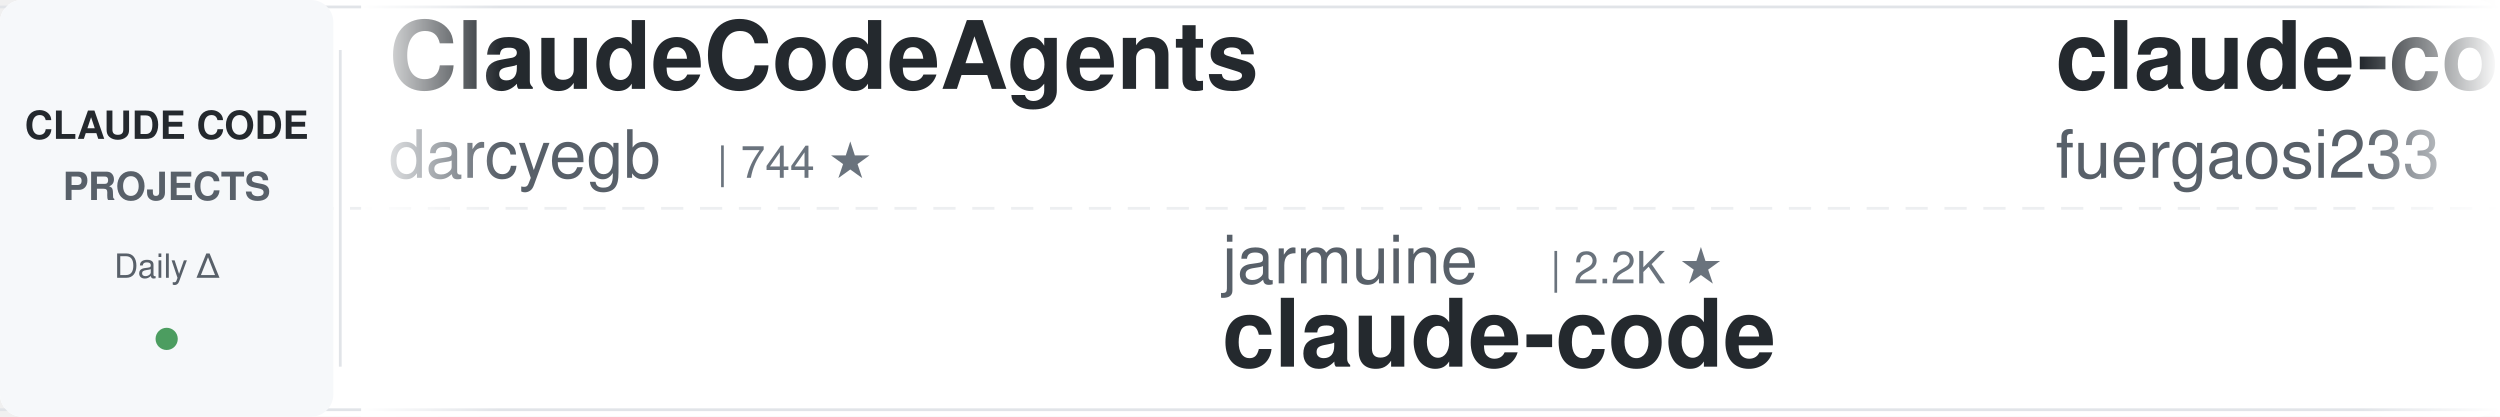
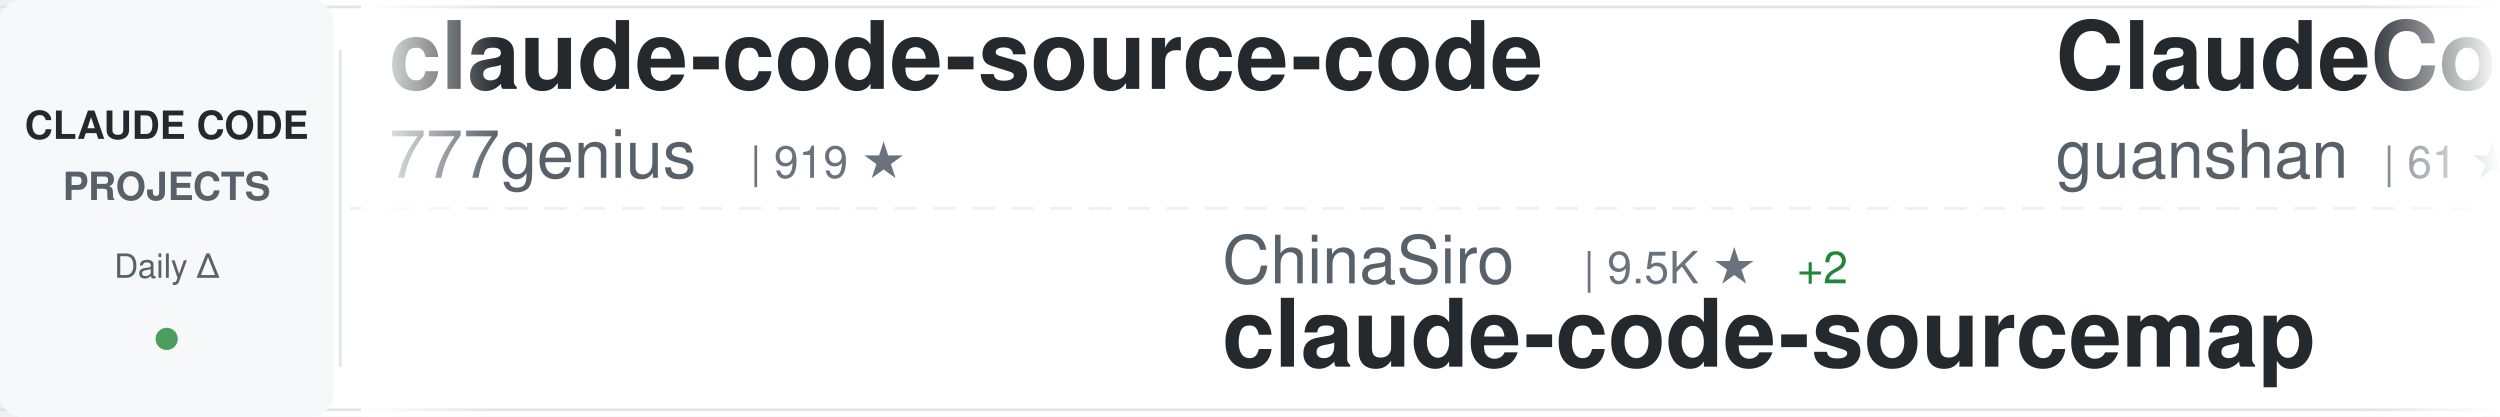
<svg xmlns="http://www.w3.org/2000/svg" width="900" height="150">
  <defs>
    <linearGradient id="awesomeLeftFade" x1="0%" y1="0%" x2="100%" y2="0%">
      <stop offset="0%" style="stop-color:#ffffff;stop-opacity:1" />
      <stop offset="100%" style="stop-color:#ffffff;stop-opacity:0" />
    </linearGradient>
    <linearGradient id="awesomeRightFade" x1="0%" y1="0%" x2="100%" y2="0%">
      <stop offset="0%" style="stop-color:#ffffff;stop-opacity:0" />
      <stop offset="100%" style="stop-color:#ffffff;stop-opacity:1" />
    </linearGradient>
  </defs>
  <rect width="900" height="150" fill="#ffffff" rx="8" />
  <rect x="0" y="2" width="900" height="1" fill="#e1e4e8" />
  <rect x="0" y="147" width="900" height="1" fill="#e1e4e8" />
  <line x1="0" y1="75" x2="900" y2="75" stroke="#e1e4e8" stroke-width="1" stroke-dasharray="8 6" opacity="0.6" />
  <rect x="0" y="0" width="120" height="150" fill="#f6f8fa" rx="8" />
  <text x="60" y="50" font-family="-apple-system, BlinkMacSystemFont, 'Segoe UI', Helvetica, Arial, sans-serif" font-size="14" font-weight="600" fill="#24292e" text-anchor="middle">CLAUDE CODE</text>
  <text x="60" y="72" font-family="-apple-system, BlinkMacSystemFont, 'Segoe UI', Helvetica, Arial, sans-serif" font-size="14" font-weight="600" fill="#586069" text-anchor="middle">PROJECTS</text>
  <text x="60" y="100" font-family="-apple-system, BlinkMacSystemFont, 'Segoe UI', Helvetica, Arial, sans-serif" font-size="12" font-weight="500" fill="#586069" text-anchor="middle">Daily Δ</text>
  <circle cx="60" cy="122" r="4" fill="#22863a" opacity="0.8" />
  <rect x="122" y="18" width="1" height="114" fill="#e1e4e8" />
  <clipPath id="awesomeTickerClip">
    <rect x="130" y="0" width="770" height="150" />
  </clipPath>
  <g clip-path="url(#awesomeTickerClip)">
    <g id="awesomeTickerItems">
      <animateTransform attributeName="transform" attributeType="XML" type="translate" from="0 0" to="-3000 0" dur="54s" repeatCount="indefinite" />
      <g transform="translate(0, 0)">
-         <text x="140" y="32" font-family="-apple-system, BlinkMacSystemFont, 'Segoe UI', Helvetica, Arial, sans-serif" font-size="34" font-weight="600" fill="#24292e">ClaudeCodeAgents</text>
-         <text x="140" y="64" font-family="-apple-system, BlinkMacSystemFont, 'Segoe UI', Helvetica, Arial, sans-serif" font-size="24" font-weight="400" fill="#586069">darcyegb</text>
-         <text x="258" y="64" font-family="-apple-system, BlinkMacSystemFont, 'Segoe UI', Helvetica, Arial, sans-serif" font-size="16" font-weight="500" fill="#6a737d">| 744 ★</text>
+         <text x="140" y="32" font-family="-apple-system, BlinkMacSystemFont, 'Segoe UI', Helvetica, Arial, sans-serif" font-size="34" font-weight="600" fill="#24292e">claude-code-source-code</text>
+         <text x="140" y="64" font-family="-apple-system, BlinkMacSystemFont, 'Segoe UI', Helvetica, Arial, sans-serif" font-size="24" font-weight="400" fill="#586069">777genius</text>
+         <text x="270" y="64" font-family="-apple-system, BlinkMacSystemFont, 'Segoe UI', Helvetica, Arial, sans-serif" font-size="16" font-weight="500" fill="#6a737d">| 919 ★</text>
      </g>
      <g transform="translate(300, 0)">
-         <text x="140" y="102" font-family="-apple-system, BlinkMacSystemFont, 'Segoe UI', Helvetica, Arial, sans-serif" font-size="24" font-weight="400" fill="#586069">jarmuine</text>
-         <text x="258" y="102" font-family="-apple-system, BlinkMacSystemFont, 'Segoe UI', Helvetica, Arial, sans-serif" font-size="16" font-weight="500" fill="#6a737d">| 2.2K ★</text>
-         <text x="140" y="132" font-family="-apple-system, BlinkMacSystemFont, 'Segoe UI', Helvetica, Arial, sans-serif" font-size="34" font-weight="600" fill="#24292e">claude-code</text>
+         <text x="140" y="102" font-family="-apple-system, BlinkMacSystemFont, 'Segoe UI', Helvetica, Arial, sans-serif" font-size="24" font-weight="400" fill="#586069">ChinaSiro</text>
+         <text x="270" y="102" font-family="-apple-system, BlinkMacSystemFont, 'Segoe UI', Helvetica, Arial, sans-serif" font-size="16" font-weight="500" fill="#6a737d">| 9.5K ★</text>
+         <text x="347" y="102" font-family="-apple-system, BlinkMacSystemFont, 'Segoe UI', Helvetica, Arial, sans-serif" font-size="16" font-weight="500" fill="#22863a"> +2</text>
+         <text x="140" y="132" font-family="-apple-system, BlinkMacSystemFont, 'Segoe UI', Helvetica, Arial, sans-serif" font-size="34" font-weight="600" fill="#24292e">claude-code-sourcemap</text>
      </g>
      <g transform="translate(600, 0)">
-         <text x="140" y="32" font-family="-apple-system, BlinkMacSystemFont, 'Segoe UI', Helvetica, Arial, sans-serif" font-size="34" font-weight="600" fill="#24292e">claude-code-proxy</text>
-         <text x="140" y="64" font-family="-apple-system, BlinkMacSystemFont, 'Segoe UI', Helvetica, Arial, sans-serif" font-size="24" font-weight="400" fill="#586069">fuergaosi233</text>
-         <text x="306" y="64" font-family="-apple-system, BlinkMacSystemFont, 'Segoe UI', Helvetica, Arial, sans-serif" font-size="16" font-weight="500" fill="#6a737d">| 2.7K ★</text>
-         <text x="383" y="64" font-family="-apple-system, BlinkMacSystemFont, 'Segoe UI', Helvetica, Arial, sans-serif" font-size="16" font-weight="500" fill="#22863a"> +5</text>
+         <text x="140" y="32" font-family="-apple-system, BlinkMacSystemFont, 'Segoe UI', Helvetica, Arial, sans-serif" font-size="34" font-weight="600" fill="#24292e">ClaudeCode</text>
+         <text x="140" y="64" font-family="-apple-system, BlinkMacSystemFont, 'Segoe UI', Helvetica, Arial, sans-serif" font-size="24" font-weight="400" fill="#586069">guanshan</text>
+         <text x="258" y="64" font-family="-apple-system, BlinkMacSystemFont, 'Segoe UI', Helvetica, Arial, sans-serif" font-size="16" font-weight="500" fill="#6a737d">| 61 ★</text>
      </g>
      <g transform="translate(900, 0)">
-         <text x="140" y="102" font-family="-apple-system, BlinkMacSystemFont, 'Segoe UI', Helvetica, Arial, sans-serif" font-size="24" font-weight="400" fill="#586069">xorespesp</text>
-         <text x="270" y="102" font-family="-apple-system, BlinkMacSystemFont, 'Segoe UI', Helvetica, Arial, sans-serif" font-size="16" font-weight="500" fill="#6a737d">| 228 ★</text>
-         <text x="140" y="132" font-family="-apple-system, BlinkMacSystemFont, 'Segoe UI', Helvetica, Arial, sans-serif" font-size="34" font-weight="600" fill="#24292e">claude-code</text>
+         <text x="140" y="102" font-family="-apple-system, BlinkMacSystemFont, 'Segoe UI', Helvetica, Arial, sans-serif" font-size="24" font-weight="400" fill="#586069">FlorianBruniaux</text>
+         <text x="342" y="102" font-family="-apple-system, BlinkMacSystemFont, 'Segoe UI', Helvetica, Arial, sans-serif" font-size="16" font-weight="500" fill="#6a737d">| 5.4K ★</text>
+         <text x="419" y="102" font-family="-apple-system, BlinkMacSystemFont, 'Segoe UI', Helvetica, Arial, sans-serif" font-size="16" font-weight="500" fill="#22863a"> +19</text>
+         <text x="140" y="132" font-family="-apple-system, BlinkMacSystemFont, 'Segoe UI', Helvetica, Arial, sans-serif" font-size="34" font-weight="600" fill="#24292e">claude-code-ultimate-gui...</text>
      </g>
      <g transform="translate(1200, 0)">
        <text x="140" y="32" font-family="-apple-system, BlinkMacSystemFont, 'Segoe UI', Helvetica, Arial, sans-serif" font-size="34" font-weight="600" fill="#24292e">claude-code-plugins-plus...</text>
        <text x="140" y="64" font-family="-apple-system, BlinkMacSystemFont, 'Segoe UI', Helvetica, Arial, sans-serif" font-size="24" font-weight="400" fill="#586069">jeremylongshore</text>
        <text x="342" y="64" font-family="-apple-system, BlinkMacSystemFont, 'Segoe UI', Helvetica, Arial, sans-serif" font-size="16" font-weight="500" fill="#6a737d">| 2.5K ★</text>
        <text x="419" y="64" font-family="-apple-system, BlinkMacSystemFont, 'Segoe UI', Helvetica, Arial, sans-serif" font-size="16" font-weight="500" fill="#22863a"> +3</text>
      </g>
      <g transform="translate(1500, 0)">
-         <text x="140" y="102" font-family="-apple-system, BlinkMacSystemFont, 'Segoe UI', Helvetica, Arial, sans-serif" font-size="24" font-weight="400" fill="#586069">777genius</text>
-         <text x="270" y="102" font-family="-apple-system, BlinkMacSystemFont, 'Segoe UI', Helvetica, Arial, sans-serif" font-size="16" font-weight="500" fill="#6a737d">| 919 ★</text>
-         <text x="338" y="102" font-family="-apple-system, BlinkMacSystemFont, 'Segoe UI', Helvetica, Arial, sans-serif" font-size="16" font-weight="500" fill="#22863a"> +1</text>
-         <text x="140" y="132" font-family="-apple-system, BlinkMacSystemFont, 'Segoe UI', Helvetica, Arial, sans-serif" font-size="34" font-weight="600" fill="#24292e">claude-code-source-code</text>
+         <text x="140" y="102" font-family="-apple-system, BlinkMacSystemFont, 'Segoe UI', Helvetica, Arial, sans-serif" font-size="24" font-weight="400" fill="#586069">ykdojo</text>
+         <text x="234" y="102" font-family="-apple-system, BlinkMacSystemFont, 'Segoe UI', Helvetica, Arial, sans-serif" font-size="16" font-weight="500" fill="#6a737d">| 9.1K ★</text>
+         <text x="311" y="102" font-family="-apple-system, BlinkMacSystemFont, 'Segoe UI', Helvetica, Arial, sans-serif" font-size="16" font-weight="500" fill="#22863a"> +33</text>
+         <text x="140" y="132" font-family="-apple-system, BlinkMacSystemFont, 'Segoe UI', Helvetica, Arial, sans-serif" font-size="34" font-weight="600" fill="#24292e">claude-code-tips</text>
      </g>
      <g transform="translate(1800, 0)">
-         <text x="140" y="32" font-family="-apple-system, BlinkMacSystemFont, 'Segoe UI', Helvetica, Arial, sans-serif" font-size="34" font-weight="600" fill="#24292e">claude-code-harness</text>
-         <text x="140" y="64" font-family="-apple-system, BlinkMacSystemFont, 'Segoe UI', Helvetica, Arial, sans-serif" font-size="24" font-weight="400" fill="#586069">Chachamaru127</text>
-         <text x="318" y="64" font-family="-apple-system, BlinkMacSystemFont, 'Segoe UI', Helvetica, Arial, sans-serif" font-size="16" font-weight="500" fill="#6a737d">| 3.0K ★</text>
-         <text x="395" y="64" font-family="-apple-system, BlinkMacSystemFont, 'Segoe UI', Helvetica, Arial, sans-serif" font-size="16" font-weight="500" fill="#22863a"> +8</text>
+         <text x="140" y="32" font-family="-apple-system, BlinkMacSystemFont, 'Segoe UI', Helvetica, Arial, sans-serif" font-size="34" font-weight="600" fill="#24292e">claude-code</text>
+         <text x="140" y="64" font-family="-apple-system, BlinkMacSystemFont, 'Segoe UI', Helvetica, Arial, sans-serif" font-size="24" font-weight="400" fill="#586069">RishabhK103</text>
+         <text x="294" y="64" font-family="-apple-system, BlinkMacSystemFont, 'Segoe UI', Helvetica, Arial, sans-serif" font-size="16" font-weight="500" fill="#6a737d">| 101 ★</text>
      </g>
      <g transform="translate(2100, 0)">
-         <text x="140" y="102" font-family="-apple-system, BlinkMacSystemFont, 'Segoe UI', Helvetica, Arial, sans-serif" font-size="24" font-weight="400" fill="#586069">chauncygu</text>
-         <text x="270" y="102" font-family="-apple-system, BlinkMacSystemFont, 'Segoe UI', Helvetica, Arial, sans-serif" font-size="16" font-weight="500" fill="#6a737d">| 2.7K ★</text>
-         <text x="347" y="102" font-family="-apple-system, BlinkMacSystemFont, 'Segoe UI', Helvetica, Arial, sans-serif" font-size="16" font-weight="500" fill="#22863a"> +3</text>
-         <text x="140" y="132" font-family="-apple-system, BlinkMacSystemFont, 'Segoe UI', Helvetica, Arial, sans-serif" font-size="34" font-weight="600" fill="#24292e">collection-claude-code-s...</text>
+         <text x="140" y="102" font-family="-apple-system, BlinkMacSystemFont, 'Segoe UI', Helvetica, Arial, sans-serif" font-size="24" font-weight="400" fill="#586069">kodu-ai</text>
+         <text x="246" y="102" font-family="-apple-system, BlinkMacSystemFont, 'Segoe UI', Helvetica, Arial, sans-serif" font-size="16" font-weight="500" fill="#6a737d">| 5.3K ★</text>
+         <text x="140" y="132" font-family="-apple-system, BlinkMacSystemFont, 'Segoe UI', Helvetica, Arial, sans-serif" font-size="34" font-weight="600" fill="#24292e">claude-coder</text>
      </g>
      <g transform="translate(2400, 0)">
-         <text x="140" y="32" font-family="-apple-system, BlinkMacSystemFont, 'Segoe UI', Helvetica, Arial, sans-serif" font-size="34" font-weight="600" fill="#24292e">claude-code-tudou</text>
-         <text x="140" y="64" font-family="-apple-system, BlinkMacSystemFont, 'Segoe UI', Helvetica, Arial, sans-serif" font-size="24" font-weight="400" fill="#586069">AICoderTudou</text>
-         <text x="306" y="64" font-family="-apple-system, BlinkMacSystemFont, 'Segoe UI', Helvetica, Arial, sans-serif" font-size="16" font-weight="500" fill="#6a737d">| 498 ★</text>
+         <text x="140" y="32" font-family="-apple-system, BlinkMacSystemFont, 'Segoe UI', Helvetica, Arial, sans-serif" font-size="34" font-weight="600" fill="#24292e">claude-code-source</text>
+         <text x="140" y="64" font-family="-apple-system, BlinkMacSystemFont, 'Segoe UI', Helvetica, Arial, sans-serif" font-size="24" font-weight="400" fill="#586069">AprilNEA</text>
+         <text x="258" y="64" font-family="-apple-system, BlinkMacSystemFont, 'Segoe UI', Helvetica, Arial, sans-serif" font-size="16" font-weight="500" fill="#6a737d">| 388 ★</text>
+         <text x="326" y="64" font-family="-apple-system, BlinkMacSystemFont, 'Segoe UI', Helvetica, Arial, sans-serif" font-size="16" font-weight="500" fill="#22863a"> +1</text>
      </g>
      <g transform="translate(2700, 0)">
-         <text x="140" y="102" font-family="-apple-system, BlinkMacSystemFont, 'Segoe UI', Helvetica, Arial, sans-serif" font-size="24" font-weight="400" fill="#586069">krusemediallc</text>
-         <text x="318" y="102" font-family="-apple-system, BlinkMacSystemFont, 'Segoe UI', Helvetica, Arial, sans-serif" font-size="16" font-weight="500" fill="#6a737d">| 980 ★</text>
-         <text x="386" y="102" font-family="-apple-system, BlinkMacSystemFont, 'Segoe UI', Helvetica, Arial, sans-serif" font-size="16" font-weight="500" fill="#22863a"> +9</text>
-         <text x="140" y="132" font-family="-apple-system, BlinkMacSystemFont, 'Segoe UI', Helvetica, Arial, sans-serif" font-size="34" font-weight="600" fill="#24292e">arcads-claude-code</text>
+         <text x="140" y="102" font-family="-apple-system, BlinkMacSystemFont, 'Segoe UI', Helvetica, Arial, sans-serif" font-size="24" font-weight="400" fill="#586069">huangserva</text>
+         <text x="282" y="102" font-family="-apple-system, BlinkMacSystemFont, 'Segoe UI', Helvetica, Arial, sans-serif" font-size="16" font-weight="500" fill="#6a737d">| 616 ★</text>
+         <text x="140" y="132" font-family="-apple-system, BlinkMacSystemFont, 'Segoe UI', Helvetica, Arial, sans-serif" font-size="34" font-weight="600" fill="#24292e">claude-code-cli</text>
      </g>
      <g transform="translate(3000, 0)">
-         <text x="140" y="32" font-family="-apple-system, BlinkMacSystemFont, 'Segoe UI', Helvetica, Arial, sans-serif" font-size="34" font-weight="600" fill="#24292e">ClaudeCodeAgents</text>
-         <text x="140" y="64" font-family="-apple-system, BlinkMacSystemFont, 'Segoe UI', Helvetica, Arial, sans-serif" font-size="24" font-weight="400" fill="#586069">darcyegb</text>
-         <text x="258" y="64" font-family="-apple-system, BlinkMacSystemFont, 'Segoe UI', Helvetica, Arial, sans-serif" font-size="16" font-weight="500" fill="#6a737d">| 744 ★</text>
+         <text x="140" y="32" font-family="-apple-system, BlinkMacSystemFont, 'Segoe UI', Helvetica, Arial, sans-serif" font-size="34" font-weight="600" fill="#24292e">claude-code-source-code</text>
+         <text x="140" y="64" font-family="-apple-system, BlinkMacSystemFont, 'Segoe UI', Helvetica, Arial, sans-serif" font-size="24" font-weight="400" fill="#586069">777genius</text>
+         <text x="270" y="64" font-family="-apple-system, BlinkMacSystemFont, 'Segoe UI', Helvetica, Arial, sans-serif" font-size="16" font-weight="500" fill="#6a737d">| 919 ★</text>
      </g>
      <g transform="translate(3300, 0)">
-         <text x="140" y="102" font-family="-apple-system, BlinkMacSystemFont, 'Segoe UI', Helvetica, Arial, sans-serif" font-size="24" font-weight="400" fill="#586069">jarmuine</text>
-         <text x="258" y="102" font-family="-apple-system, BlinkMacSystemFont, 'Segoe UI', Helvetica, Arial, sans-serif" font-size="16" font-weight="500" fill="#6a737d">| 2.2K ★</text>
-         <text x="140" y="132" font-family="-apple-system, BlinkMacSystemFont, 'Segoe UI', Helvetica, Arial, sans-serif" font-size="34" font-weight="600" fill="#24292e">claude-code</text>
+         <text x="140" y="102" font-family="-apple-system, BlinkMacSystemFont, 'Segoe UI', Helvetica, Arial, sans-serif" font-size="24" font-weight="400" fill="#586069">ChinaSiro</text>
+         <text x="270" y="102" font-family="-apple-system, BlinkMacSystemFont, 'Segoe UI', Helvetica, Arial, sans-serif" font-size="16" font-weight="500" fill="#6a737d">| 9.5K ★</text>
+         <text x="347" y="102" font-family="-apple-system, BlinkMacSystemFont, 'Segoe UI', Helvetica, Arial, sans-serif" font-size="16" font-weight="500" fill="#22863a"> +2</text>
+         <text x="140" y="132" font-family="-apple-system, BlinkMacSystemFont, 'Segoe UI', Helvetica, Arial, sans-serif" font-size="34" font-weight="600" fill="#24292e">claude-code-sourcemap</text>
      </g>
      <g transform="translate(3600, 0)">
-         <text x="140" y="32" font-family="-apple-system, BlinkMacSystemFont, 'Segoe UI', Helvetica, Arial, sans-serif" font-size="34" font-weight="600" fill="#24292e">claude-code-proxy</text>
-         <text x="140" y="64" font-family="-apple-system, BlinkMacSystemFont, 'Segoe UI', Helvetica, Arial, sans-serif" font-size="24" font-weight="400" fill="#586069">fuergaosi233</text>
-         <text x="306" y="64" font-family="-apple-system, BlinkMacSystemFont, 'Segoe UI', Helvetica, Arial, sans-serif" font-size="16" font-weight="500" fill="#6a737d">| 2.7K ★</text>
-         <text x="383" y="64" font-family="-apple-system, BlinkMacSystemFont, 'Segoe UI', Helvetica, Arial, sans-serif" font-size="16" font-weight="500" fill="#22863a"> +5</text>
+         <text x="140" y="32" font-family="-apple-system, BlinkMacSystemFont, 'Segoe UI', Helvetica, Arial, sans-serif" font-size="34" font-weight="600" fill="#24292e">ClaudeCode</text>
+         <text x="140" y="64" font-family="-apple-system, BlinkMacSystemFont, 'Segoe UI', Helvetica, Arial, sans-serif" font-size="24" font-weight="400" fill="#586069">guanshan</text>
+         <text x="258" y="64" font-family="-apple-system, BlinkMacSystemFont, 'Segoe UI', Helvetica, Arial, sans-serif" font-size="16" font-weight="500" fill="#6a737d">| 61 ★</text>
      </g>
      <g transform="translate(3900, 0)">
-         <text x="140" y="102" font-family="-apple-system, BlinkMacSystemFont, 'Segoe UI', Helvetica, Arial, sans-serif" font-size="24" font-weight="400" fill="#586069">xorespesp</text>
-         <text x="270" y="102" font-family="-apple-system, BlinkMacSystemFont, 'Segoe UI', Helvetica, Arial, sans-serif" font-size="16" font-weight="500" fill="#6a737d">| 228 ★</text>
-         <text x="140" y="132" font-family="-apple-system, BlinkMacSystemFont, 'Segoe UI', Helvetica, Arial, sans-serif" font-size="34" font-weight="600" fill="#24292e">claude-code</text>
+         <text x="140" y="102" font-family="-apple-system, BlinkMacSystemFont, 'Segoe UI', Helvetica, Arial, sans-serif" font-size="24" font-weight="400" fill="#586069">FlorianBruniaux</text>
+         <text x="342" y="102" font-family="-apple-system, BlinkMacSystemFont, 'Segoe UI', Helvetica, Arial, sans-serif" font-size="16" font-weight="500" fill="#6a737d">| 5.4K ★</text>
+         <text x="419" y="102" font-family="-apple-system, BlinkMacSystemFont, 'Segoe UI', Helvetica, Arial, sans-serif" font-size="16" font-weight="500" fill="#22863a"> +19</text>
+         <text x="140" y="132" font-family="-apple-system, BlinkMacSystemFont, 'Segoe UI', Helvetica, Arial, sans-serif" font-size="34" font-weight="600" fill="#24292e">claude-code-ultimate-gui...</text>
      </g>
    </g>
  </g>
  <rect x="130" y="0" width="50" height="150" fill="url(#awesomeLeftFade)" />
  <rect x="850" y="0" width="50" height="150" fill="url(#awesomeRightFade)" />
</svg>
